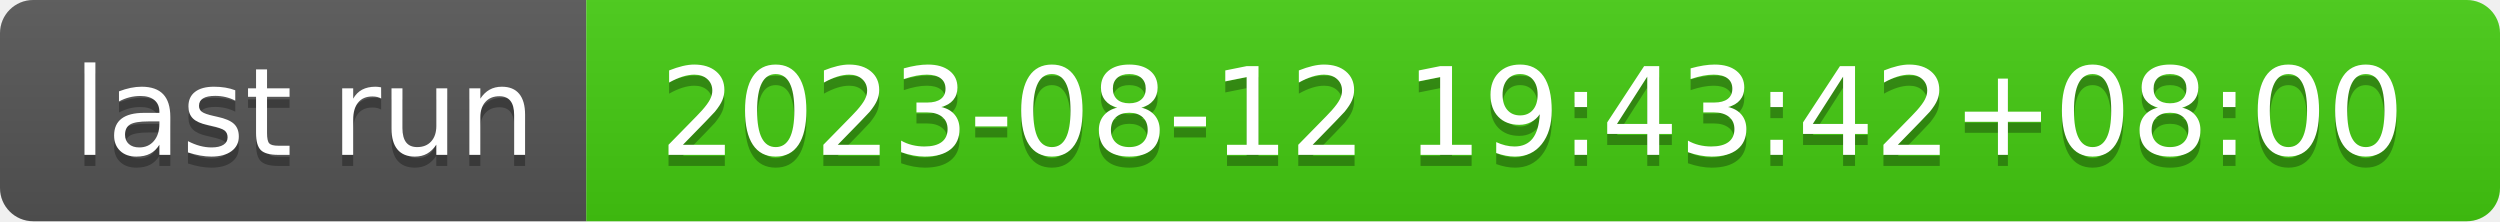
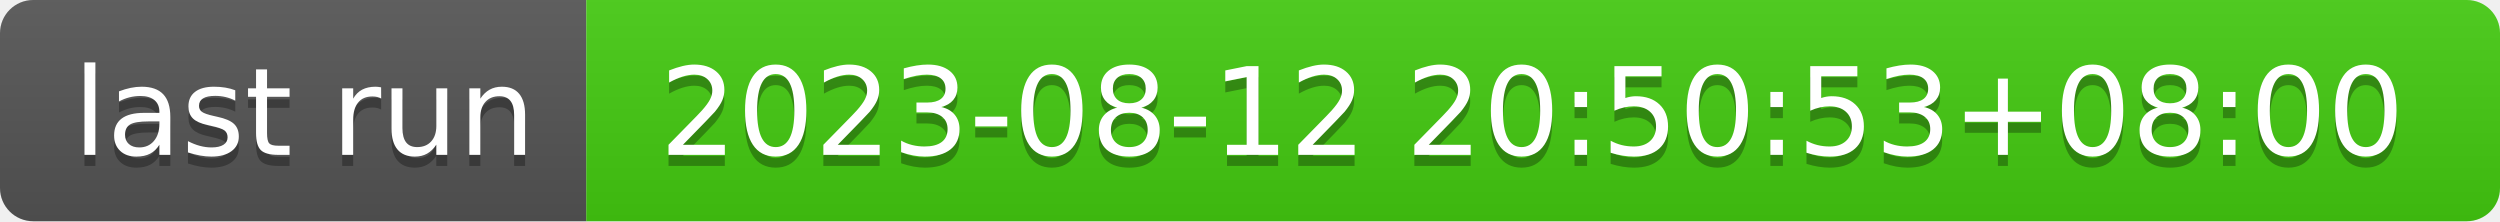
- <svg xmlns="http://www.w3.org/2000/svg" width="226" height="20" role="img" aria-label="last run: 2023-08-12 19:43:42+08:00">
+ <svg xmlns="http://www.w3.org/2000/svg" width="226" height="20" role="img" aria-label="last run: 2023-08-12 20:50:53+08:00">
  <linearGradient id="s" x2="0" y2="100%">
    <stop offset="0" stop-color="#bbb" stop-opacity=".1" />
    <stop offset="1" stop-opacity=".1" />
  </linearGradient>
  <clipPath id="r">
    <rect width="226" height="20" rx="3" fill="#fff" />
  </clipPath>
  <g clip-path="url(#r)">
    <rect width="53" height="20" fill="#555" />
    <rect x="53" width="173" height="20" fill="#4c1" />
    <rect width="226" height="20" fill="url(#s)" />
  </g>
  <g fill="#fff" text-anchor="middle" font-family="Verdana,Geneva,DejaVu Sans,sans-serif" text-rendering="geometricPrecision" font-size="110">
    <text aria-hidden="true" x="275" y="150" fill="#010101" fill-opacity=".3" transform="scale(.1)" textLength="430">last run</text>
    <text x="275" y="140" transform="scale(.1)" fill="#fff" textLength="430">last run</text>
-     <text aria-hidden="true" x="1385" y="150" fill="#010101" fill-opacity=".3" transform="scale(.1)" textLength="1630">2023-08-12 19:43:42+08:00</text>
-     <text x="1385" y="140" transform="scale(.1)" fill="#fff" textLength="1630">2023-08-12 19:43:42+08:00</text>
+     <text aria-hidden="true" x="1385" y="150" fill="#010101" fill-opacity=".3" transform="scale(.1)" textLength="1630">2023-08-12 20:50:53+08:00</text>
+     <text x="1385" y="140" transform="scale(.1)" fill="#fff" textLength="1630">2023-08-12 20:50:53+08:00</text>
  </g>
</svg>
